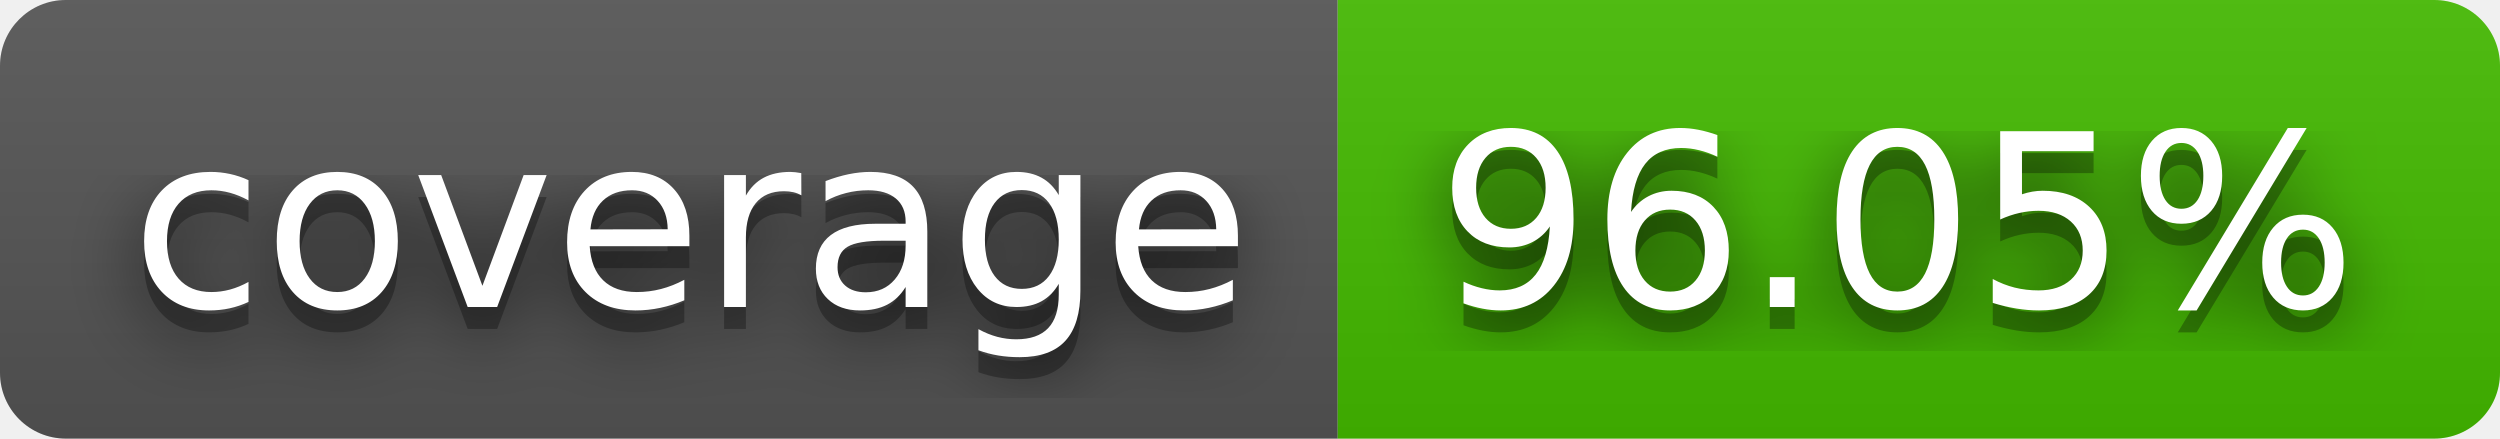
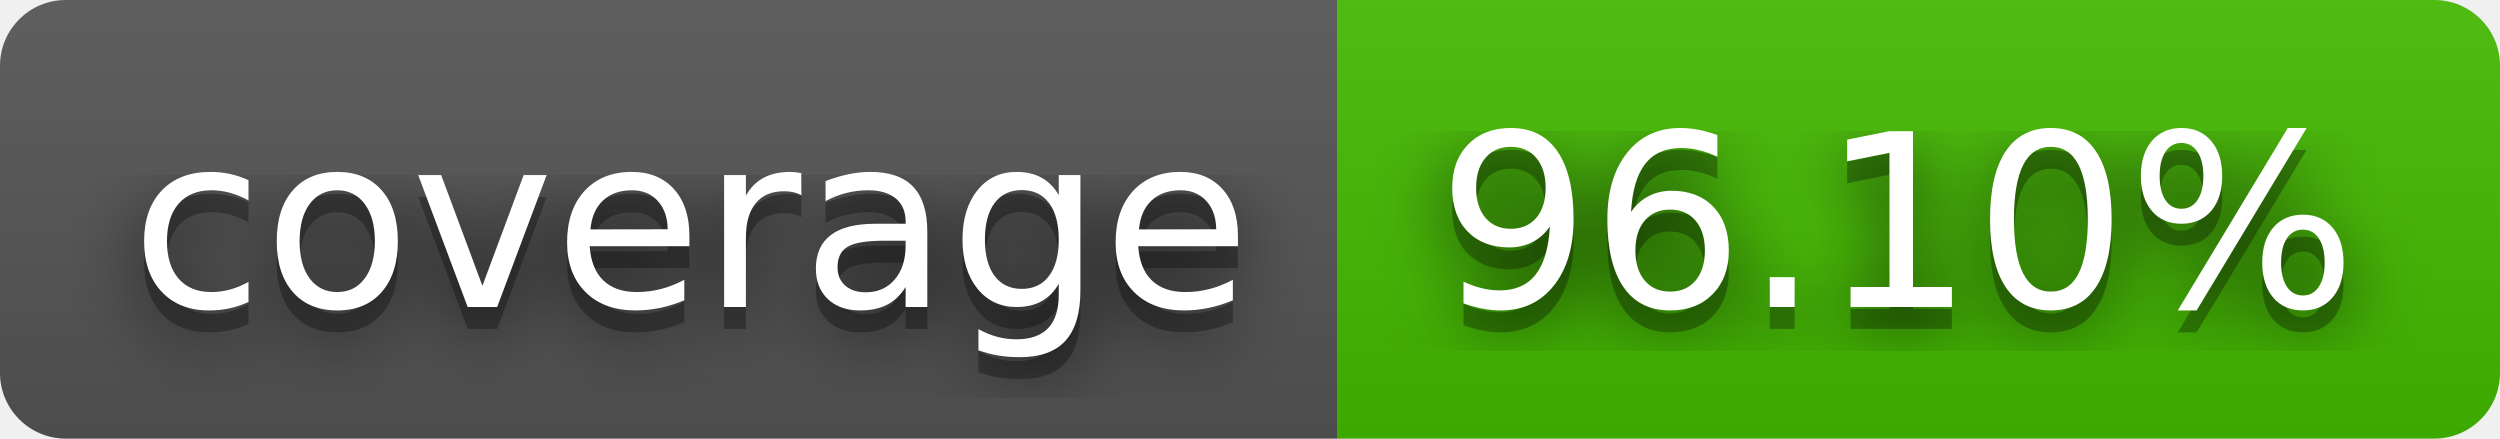
- <svg xmlns="http://www.w3.org/2000/svg" width="114" height="20" role="img" aria-label="coverage: 96.05%">
+ <svg xmlns="http://www.w3.org/2000/svg" width="114" height="20" role="img" aria-label="coverage: 96.10%">
  <filter id="blur">
    <feGaussianBlur stdDeviation="16" />
  </filter>
  <linearGradient id="s" x2="0" y2="100%">
    <stop offset="0" stop-color="#bbb" stop-opacity=".1" />
    <stop offset="1" stop-opacity=".1" />
  </linearGradient>
  <clipPath id="r">
    <rect width="114" height="20" rx="3" />
  </clipPath>
  <g clip-path="url(#r)">
    <rect width="61" height="20" fill="#555" />
    <rect x="61" width="53" height="20" fill="#4b0" />
    <rect width="114" height="20" fill="url(#s)" />
  </g>
  <g fill="#fff" text-anchor="middle" font-family="Verdana,Geneva,DejaVu Sans,sans-serif" text-rendering="geometricPrecision" font-size="110">
    <g transform="scale(.1)">
      <g aria-hidden="true" fill="#010101">
        <text x="315" y="150" fill-opacity=".8" filter="url(#blur)" textLength="510">coverage</text>
        <text x="315" y="150" fill-opacity=".3" textLength="510">coverage</text>
      </g>
      <text x="315" y="140" textLength="510">coverage</text>
    </g>
    <g transform="scale(.1)">
      <g aria-hidden="true" fill="#010101">
-         <text x="865" y="150" fill-opacity=".8" filter="url(#blur)" textLength="430">96.05%</text>
-         <text x="865" y="150" fill-opacity=".3" textLength="430">96.05%</text>
+         <text x="865" y="150" fill-opacity=".8" filter="url(#blur)" textLength="430">96.10%</text>
+         <text x="865" y="150" fill-opacity=".3" textLength="430">96.10%</text>
      </g>
-       <text x="865" y="140" textLength="430">96.05%</text>
+       <text x="865" y="140" textLength="430">96.10%</text>
    </g>
  </g>
</svg>
